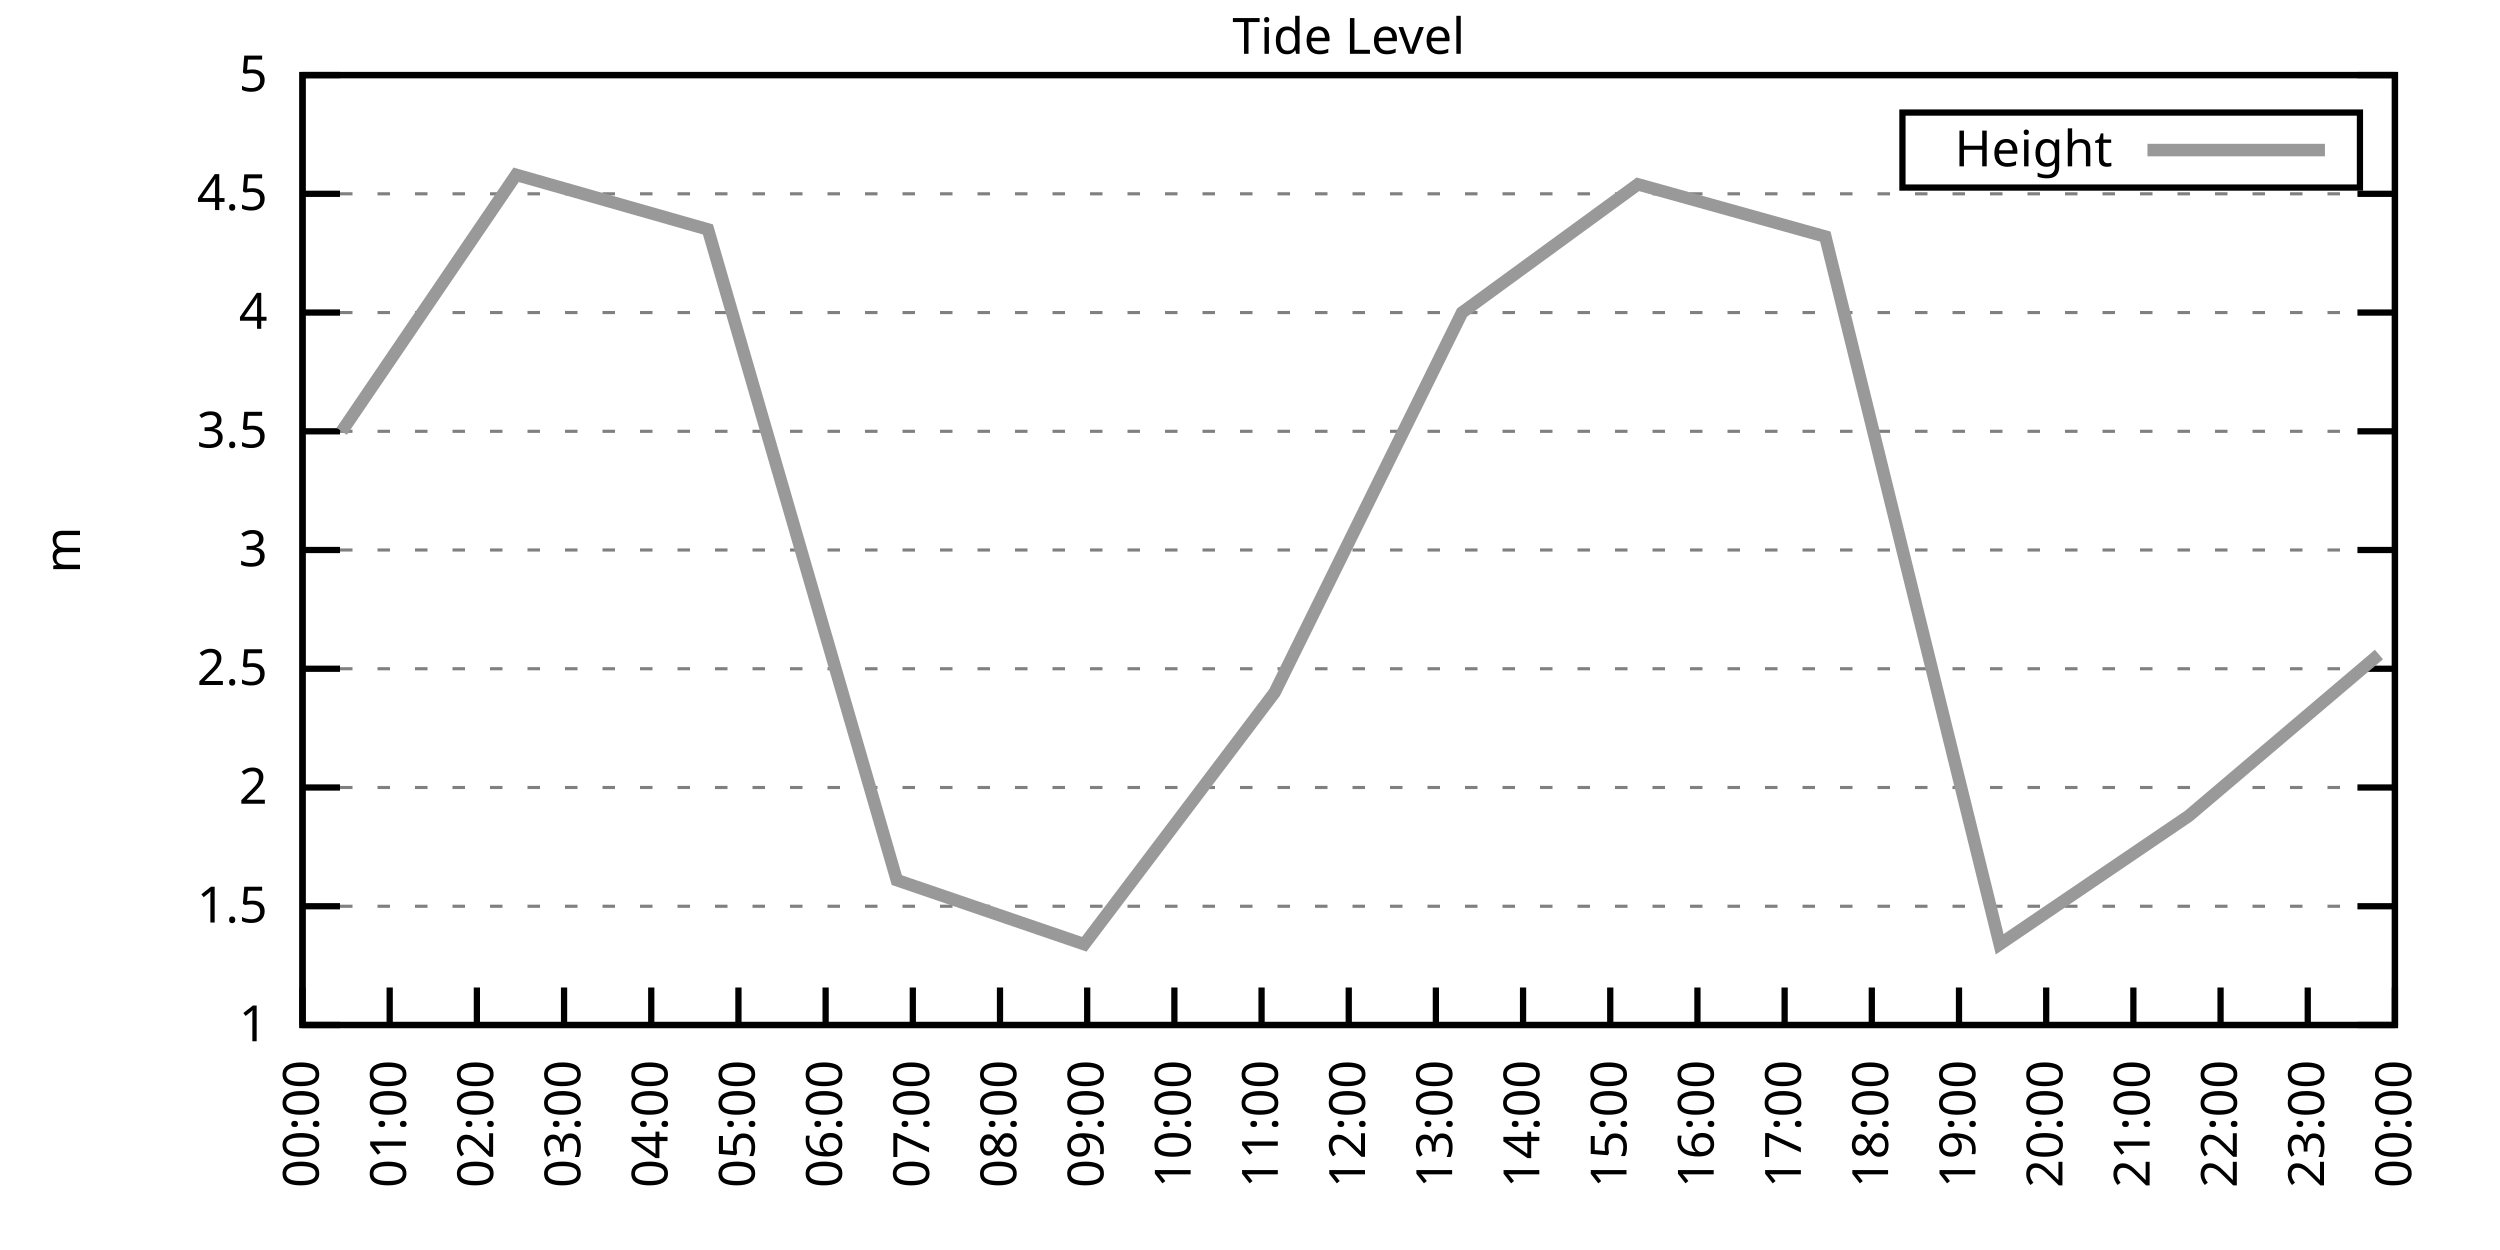
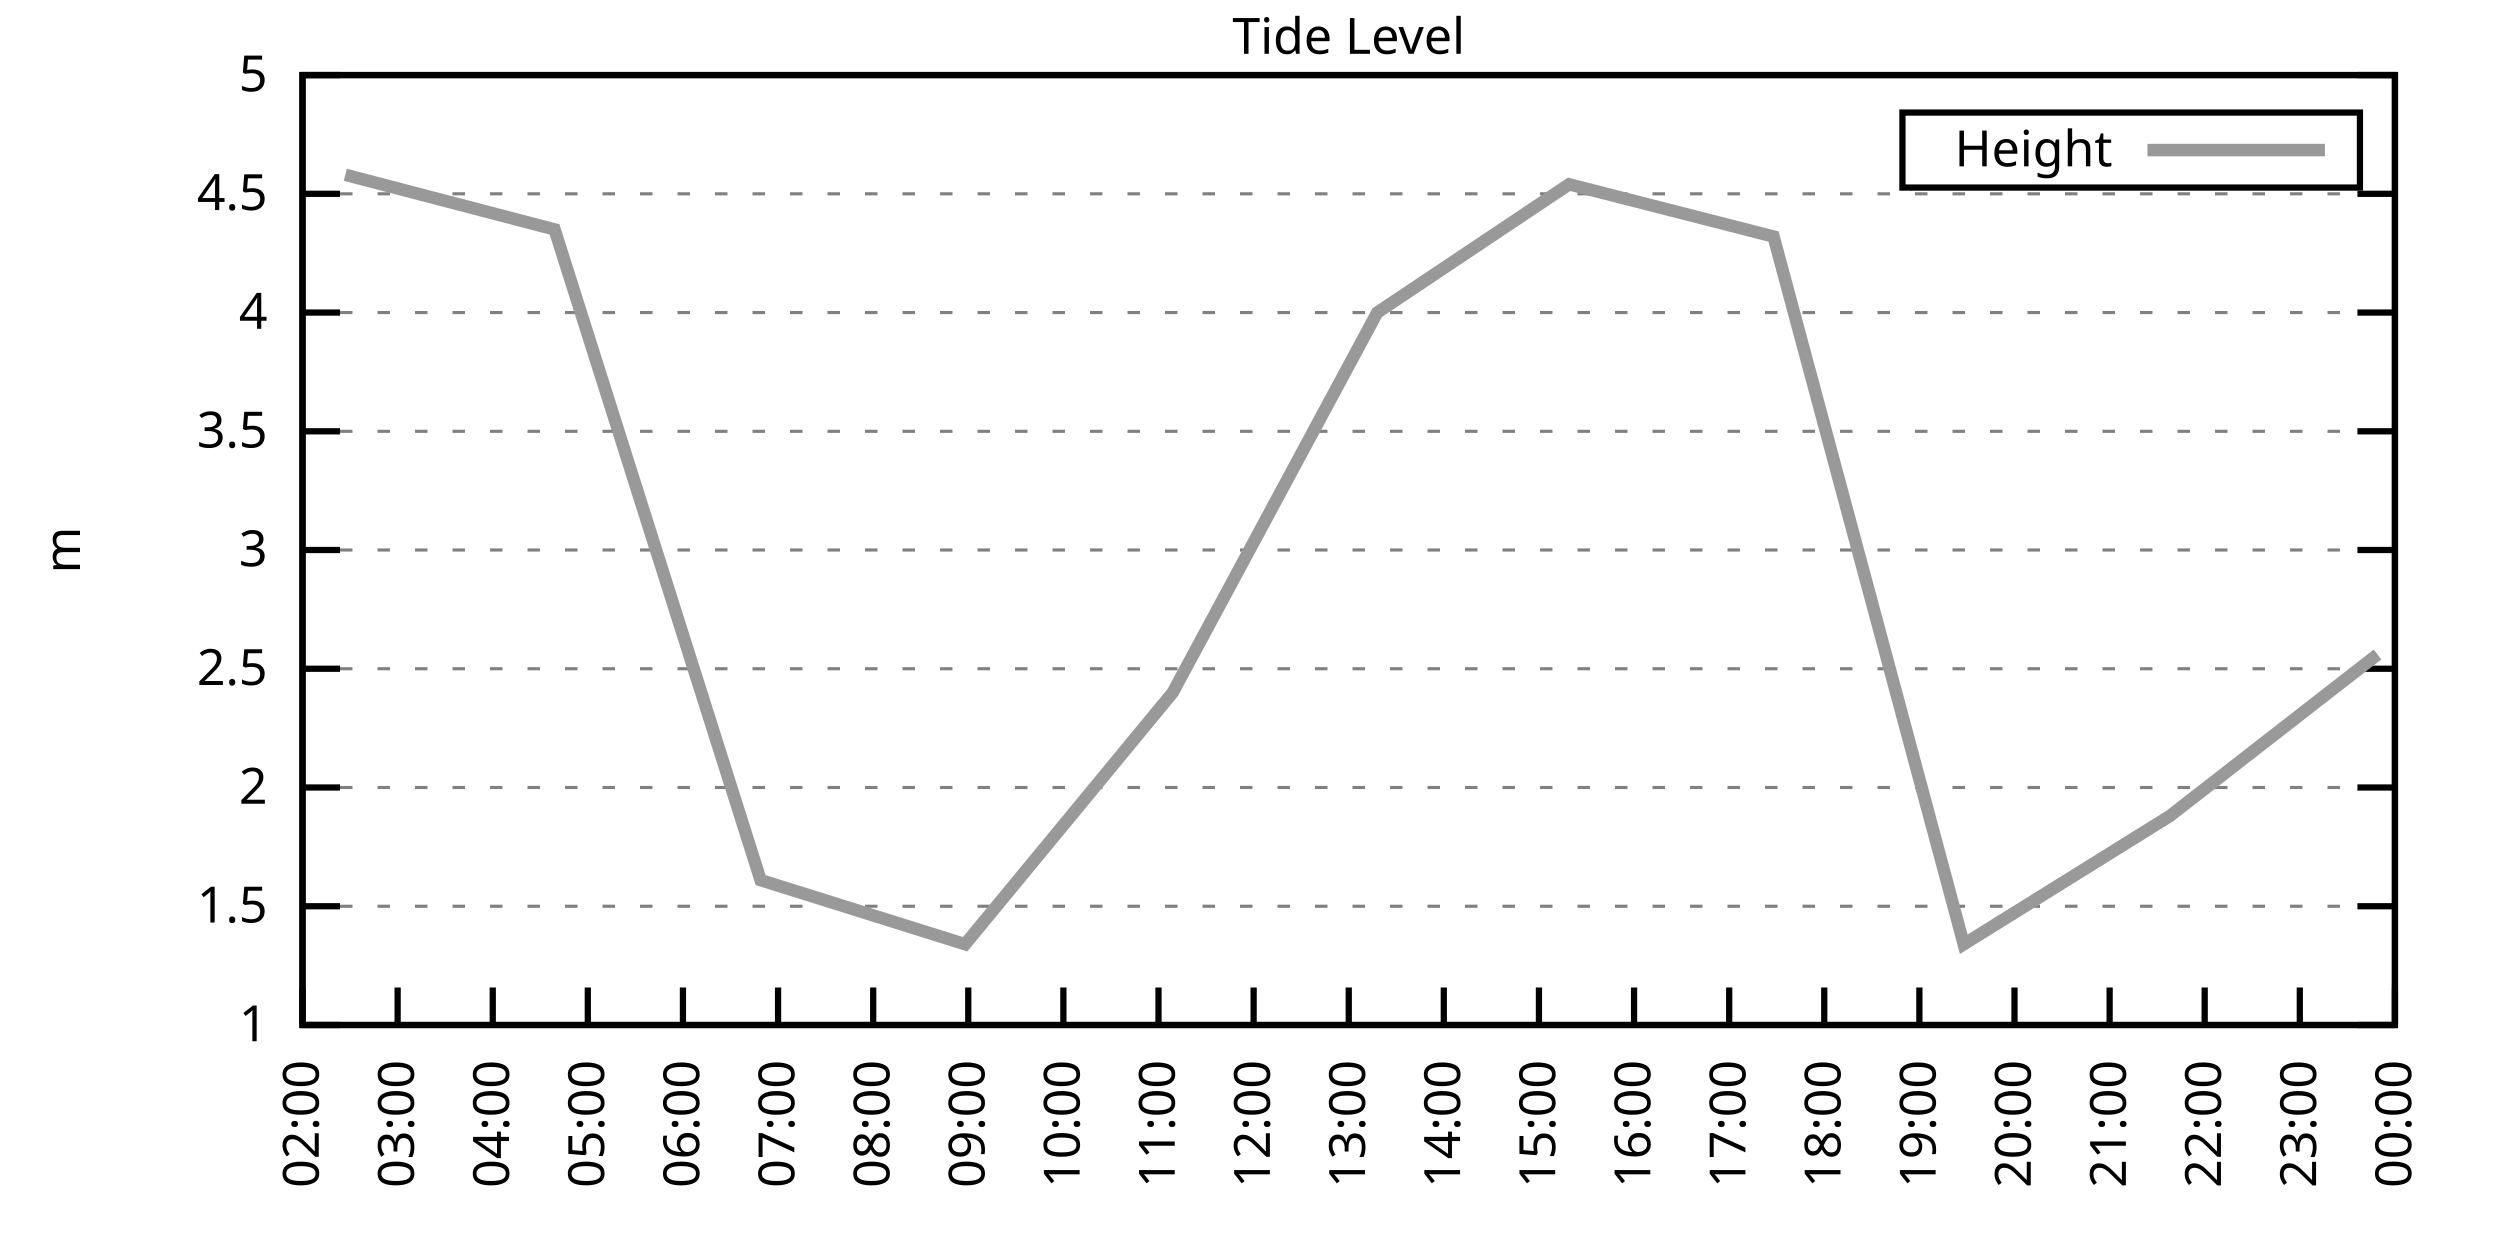
<svg xmlns="http://www.w3.org/2000/svg" xmlns:xlink="http://www.w3.org/1999/xlink" width="400" height="200" viewBox="0 0 400 200">
  <g id="gnuplot_canvas">
    <rect x="0" y="0" width="400" height="200" fill="none" />
    <defs>
      <circle id="gpDot" r="0.5" stroke-width="0.5" stroke="currentColor" />
      <path id="gpPt0" stroke-width="0.333" stroke="currentColor" d="M-1,0 h2 M0,-1 v2" />
      <path id="gpPt1" stroke-width="0.333" stroke="currentColor" d="M-1,-1 L1,1 M1,-1 L-1,1" />
      <path id="gpPt2" stroke-width="0.333" stroke="currentColor" d="M-1,0 L1,0 M0,-1 L0,1 M-1,-1 L1,1 M-1,1 L1,-1" />
      <rect id="gpPt3" stroke-width="0.333" stroke="currentColor" x="-1" y="-1" width="2" height="2" />
      <rect id="gpPt4" stroke-width="0.333" stroke="currentColor" fill="currentColor" x="-1" y="-1" width="2" height="2" />
      <circle id="gpPt5" stroke-width="0.333" stroke="currentColor" cx="0" cy="0" r="1" />
      <use xlink:href="#gpPt5" id="gpPt6" fill="currentColor" stroke="none" />
      <path id="gpPt7" stroke-width="0.333" stroke="currentColor" d="M0,-1.33 L-1.33,0.67 L1.33,0.67 z" />
      <use xlink:href="#gpPt7" id="gpPt8" fill="currentColor" stroke="none" />
      <use xlink:href="#gpPt7" id="gpPt9" stroke="currentColor" transform="rotate(180)" />
      <use xlink:href="#gpPt9" id="gpPt10" fill="currentColor" stroke="none" />
      <use xlink:href="#gpPt3" id="gpPt11" stroke="currentColor" transform="rotate(45)" />
      <use xlink:href="#gpPt11" id="gpPt12" fill="currentColor" stroke="none" />
      <path id="gpPt13" stroke-width="0.333" stroke="currentColor" d="M0,1.330 L1.265,0.411 L0.782,-1.067 L-0.782,-1.076 L-1.265,0.411 z" />
      <use xlink:href="#gpPt13" id="gpPt14" fill="currentColor" stroke="none" />
      <filter id="textbox" filterUnits="objectBoundingBox" x="0" y="0" height="1" width="1">
        <feFlood flood-color="white" flood-opacity="1" result="bgnd" />
        <feComposite in="SourceGraphic" in2="bgnd" operator="atop" />
      </filter>
      <filter id="greybox" filterUnits="objectBoundingBox" x="0" y="0" height="1" width="1">
        <feFlood flood-color="lightgrey" flood-opacity="1" result="grey" />
        <feComposite in="SourceGraphic" in2="grey" operator="atop" />
      </filter>
    </defs>
    <g fill="none" color="white" stroke="currentColor" stroke-width="1.00" stroke-linecap="butt" stroke-linejoin="miter">
</g>
    <g fill="none" color="black" stroke="currentColor" stroke-width="1.00" stroke-linecap="butt" stroke-linejoin="miter">
      <g stroke="none" shape-rendering="crispEdges">
        <polygon fill="rgb(255, 255, 255)" points="48.40,164.00 383.18,164.00 383.18,12.02 48.40,12.02 " />
      </g>
    </g>
    <g fill="none" color="black" stroke="currentColor" stroke-width="1.00" stroke-linecap="butt" stroke-linejoin="miter">
</g>
    <g fill="none" color="black" stroke="black" stroke-width="0.50" stroke-linecap="butt" stroke-linejoin="miter">
</g>
    <g fill="none" color="gray" stroke="currentColor" stroke-width="0.50" stroke-linecap="butt" stroke-linejoin="miter">
      <path stroke="gray" stroke-dasharray="2,4" class="gridline" d="M48.40,164.00 L383.19,164.00  " />
    </g>
    <g fill="none" color="gray" stroke="gray" stroke-width="1.00" stroke-linecap="butt" stroke-linejoin="miter">
</g>
    <g fill="none" color="black" stroke="currentColor" stroke-width="1.00" stroke-linecap="butt" stroke-linejoin="miter">
      <path stroke="black" d="M48.40,164.00 L54.40,164.00 M383.19,164.00 L377.19,164.00  " />
      <g transform="translate(42.80,166.60)" stroke="none" fill="black" font-family="Sans" font-size="8.00" text-anchor="end">
        <text>
          <tspan font-family="Sans"> 1</tspan>
        </text>
      </g>
    </g>
    <g fill="none" color="black" stroke="currentColor" stroke-width="1.00" stroke-linecap="butt" stroke-linejoin="miter">
</g>
    <g fill="none" color="black" stroke="black" stroke-width="0.50" stroke-linecap="butt" stroke-linejoin="miter">
</g>
    <g fill="none" color="gray" stroke="currentColor" stroke-width="0.50" stroke-linecap="butt" stroke-linejoin="miter">
      <path stroke="gray" stroke-dasharray="2,4" class="gridline" d="M48.40,145.00 L383.19,145.00  " />
    </g>
    <g fill="none" color="gray" stroke="gray" stroke-width="1.00" stroke-linecap="butt" stroke-linejoin="miter">
</g>
    <g fill="none" color="black" stroke="currentColor" stroke-width="1.00" stroke-linecap="butt" stroke-linejoin="miter">
      <path stroke="black" d="M48.40,145.00 L54.40,145.00 M383.19,145.00 L377.19,145.00  " />
      <g transform="translate(42.80,147.60)" stroke="none" fill="black" font-family="Sans" font-size="8.00" text-anchor="end">
        <text>
          <tspan font-family="Sans"> 1.5</tspan>
        </text>
      </g>
    </g>
    <g fill="none" color="black" stroke="currentColor" stroke-width="1.00" stroke-linecap="butt" stroke-linejoin="miter">
</g>
    <g fill="none" color="black" stroke="black" stroke-width="0.50" stroke-linecap="butt" stroke-linejoin="miter">
</g>
    <g fill="none" color="gray" stroke="currentColor" stroke-width="0.50" stroke-linecap="butt" stroke-linejoin="miter">
      <path stroke="gray" stroke-dasharray="2,4" class="gridline" d="M48.40,126.00 L383.19,126.00  " />
    </g>
    <g fill="none" color="gray" stroke="gray" stroke-width="1.00" stroke-linecap="butt" stroke-linejoin="miter">
</g>
    <g fill="none" color="black" stroke="currentColor" stroke-width="1.00" stroke-linecap="butt" stroke-linejoin="miter">
      <path stroke="black" d="M48.40,126.00 L54.40,126.00 M383.19,126.00 L377.19,126.00  " />
      <g transform="translate(42.80,128.60)" stroke="none" fill="black" font-family="Sans" font-size="8.00" text-anchor="end">
        <text>
          <tspan font-family="Sans"> 2</tspan>
        </text>
      </g>
    </g>
    <g fill="none" color="black" stroke="currentColor" stroke-width="1.00" stroke-linecap="butt" stroke-linejoin="miter">
</g>
    <g fill="none" color="black" stroke="black" stroke-width="0.50" stroke-linecap="butt" stroke-linejoin="miter">
</g>
    <g fill="none" color="gray" stroke="currentColor" stroke-width="0.50" stroke-linecap="butt" stroke-linejoin="miter">
      <path stroke="gray" stroke-dasharray="2,4" class="gridline" d="M48.40,107.00 L383.19,107.00  " />
    </g>
    <g fill="none" color="gray" stroke="gray" stroke-width="1.00" stroke-linecap="butt" stroke-linejoin="miter">
</g>
    <g fill="none" color="black" stroke="currentColor" stroke-width="1.00" stroke-linecap="butt" stroke-linejoin="miter">
      <path stroke="black" d="M48.40,107.00 L54.40,107.00 M383.19,107.00 L377.19,107.00  " />
      <g transform="translate(42.80,109.60)" stroke="none" fill="black" font-family="Sans" font-size="8.00" text-anchor="end">
        <text>
          <tspan font-family="Sans"> 2.5</tspan>
        </text>
      </g>
    </g>
    <g fill="none" color="black" stroke="currentColor" stroke-width="1.00" stroke-linecap="butt" stroke-linejoin="miter">
</g>
    <g fill="none" color="black" stroke="black" stroke-width="0.50" stroke-linecap="butt" stroke-linejoin="miter">
</g>
    <g fill="none" color="gray" stroke="currentColor" stroke-width="0.50" stroke-linecap="butt" stroke-linejoin="miter">
      <path stroke="gray" stroke-dasharray="2,4" class="gridline" d="M48.40,88.00 L383.19,88.00  " />
    </g>
    <g fill="none" color="gray" stroke="gray" stroke-width="1.00" stroke-linecap="butt" stroke-linejoin="miter">
</g>
    <g fill="none" color="black" stroke="currentColor" stroke-width="1.00" stroke-linecap="butt" stroke-linejoin="miter">
      <path stroke="black" d="M48.40,88.00 L54.40,88.00 M383.19,88.00 L377.19,88.00  " />
      <g transform="translate(42.80,90.60)" stroke="none" fill="black" font-family="Sans" font-size="8.00" text-anchor="end">
        <text>
          <tspan font-family="Sans"> 3</tspan>
        </text>
      </g>
    </g>
    <g fill="none" color="black" stroke="currentColor" stroke-width="1.00" stroke-linecap="butt" stroke-linejoin="miter">
</g>
    <g fill="none" color="black" stroke="black" stroke-width="0.50" stroke-linecap="butt" stroke-linejoin="miter">
</g>
    <g fill="none" color="gray" stroke="currentColor" stroke-width="0.50" stroke-linecap="butt" stroke-linejoin="miter">
      <path stroke="gray" stroke-dasharray="2,4" class="gridline" d="M48.40,69.01 L383.19,69.01  " />
    </g>
    <g fill="none" color="gray" stroke="gray" stroke-width="1.00" stroke-linecap="butt" stroke-linejoin="miter">
</g>
    <g fill="none" color="black" stroke="currentColor" stroke-width="1.00" stroke-linecap="butt" stroke-linejoin="miter">
      <path stroke="black" d="M48.40,69.01 L54.40,69.01 M383.19,69.01 L377.19,69.01  " />
      <g transform="translate(42.80,71.61)" stroke="none" fill="black" font-family="Sans" font-size="8.00" text-anchor="end">
        <text>
          <tspan font-family="Sans"> 3.5</tspan>
        </text>
      </g>
    </g>
    <g fill="none" color="black" stroke="currentColor" stroke-width="1.00" stroke-linecap="butt" stroke-linejoin="miter">
</g>
    <g fill="none" color="black" stroke="black" stroke-width="0.50" stroke-linecap="butt" stroke-linejoin="miter">
</g>
    <g fill="none" color="gray" stroke="currentColor" stroke-width="0.50" stroke-linecap="butt" stroke-linejoin="miter">
      <path stroke="gray" stroke-dasharray="2,4" class="gridline" d="M48.40,50.01 L383.19,50.01  " />
    </g>
    <g fill="none" color="gray" stroke="gray" stroke-width="1.00" stroke-linecap="butt" stroke-linejoin="miter">
</g>
    <g fill="none" color="black" stroke="currentColor" stroke-width="1.00" stroke-linecap="butt" stroke-linejoin="miter">
      <path stroke="black" d="M48.40,50.01 L54.40,50.01 M383.19,50.01 L377.19,50.01  " />
      <g transform="translate(42.80,52.61)" stroke="none" fill="black" font-family="Sans" font-size="8.00" text-anchor="end">
        <text>
          <tspan font-family="Sans"> 4</tspan>
        </text>
      </g>
    </g>
    <g fill="none" color="black" stroke="currentColor" stroke-width="1.00" stroke-linecap="butt" stroke-linejoin="miter">
</g>
    <g fill="none" color="black" stroke="black" stroke-width="0.50" stroke-linecap="butt" stroke-linejoin="miter">
</g>
    <g fill="none" color="gray" stroke="currentColor" stroke-width="0.50" stroke-linecap="butt" stroke-linejoin="miter">
      <path stroke="gray" stroke-dasharray="2,4" class="gridline" d="M48.40,31.01 L383.19,31.01  " />
    </g>
    <g fill="none" color="gray" stroke="gray" stroke-width="1.00" stroke-linecap="butt" stroke-linejoin="miter">
</g>
    <g fill="none" color="black" stroke="currentColor" stroke-width="1.00" stroke-linecap="butt" stroke-linejoin="miter">
      <path stroke="black" d="M48.40,31.01 L54.40,31.01 M383.19,31.01 L377.19,31.01  " />
      <g transform="translate(42.80,33.61)" stroke="none" fill="black" font-family="Sans" font-size="8.00" text-anchor="end">
        <text>
          <tspan font-family="Sans"> 4.5</tspan>
        </text>
      </g>
    </g>
    <g fill="none" color="black" stroke="currentColor" stroke-width="1.00" stroke-linecap="butt" stroke-linejoin="miter">
</g>
    <g fill="none" color="black" stroke="black" stroke-width="0.50" stroke-linecap="butt" stroke-linejoin="miter">
</g>
    <g fill="none" color="gray" stroke="currentColor" stroke-width="0.50" stroke-linecap="butt" stroke-linejoin="miter">
      <path stroke="gray" stroke-dasharray="2,4" class="gridline" d="M48.40,12.01 L383.19,12.01  " />
    </g>
    <g fill="none" color="gray" stroke="gray" stroke-width="1.00" stroke-linecap="butt" stroke-linejoin="miter">
</g>
    <g fill="none" color="black" stroke="currentColor" stroke-width="1.00" stroke-linecap="butt" stroke-linejoin="miter">
      <path stroke="black" d="M48.40,12.01 L54.40,12.01 M383.19,12.01 L377.19,12.01  " />
      <g transform="translate(42.80,14.61)" stroke="none" fill="black" font-family="Sans" font-size="8.00" text-anchor="end">
        <text>
          <tspan font-family="Sans"> 5</tspan>
        </text>
      </g>
    </g>
    <g fill="none" color="black" stroke="currentColor" stroke-width="1.00" stroke-linecap="butt" stroke-linejoin="miter">
      <path stroke="black" d="M48.40,164.00 L48.40,158.00  " />
      <g transform="translate(51.00,169.60) rotate(270.00)" stroke="none" fill="black" font-family="Sans" font-size="8.00" text-anchor="end">
        <text>
-           <tspan font-family="Sans">00:00</tspan>
-         </text>
-       </g>
-     </g>
-     <g fill="none" color="black" stroke="currentColor" stroke-width="1.00" stroke-linecap="butt" stroke-linejoin="miter">
-       <path stroke="black" d="M62.35,164.00 L62.35,158.00  " />
-       <g transform="translate(64.95,169.60) rotate(270.00)" stroke="none" fill="black" font-family="Sans" font-size="8.00" text-anchor="end">
-         <text>
-           <tspan font-family="Sans">01:00</tspan>
-         </text>
-       </g>
-     </g>
-     <g fill="none" color="black" stroke="currentColor" stroke-width="1.00" stroke-linecap="butt" stroke-linejoin="miter">
-       <path stroke="black" d="M76.30,164.00 L76.30,158.00  " />
-       <g transform="translate(78.90,169.60) rotate(270.00)" stroke="none" fill="black" font-family="Sans" font-size="8.00" text-anchor="end">
-         <text>
          <tspan font-family="Sans">02:00</tspan>
        </text>
      </g>
    </g>
    <g fill="none" color="black" stroke="currentColor" stroke-width="1.00" stroke-linecap="butt" stroke-linejoin="miter">
-       <path stroke="black" d="M90.25,164.00 L90.25,158.00  " />
-       <g transform="translate(92.85,169.60) rotate(270.00)" stroke="none" fill="black" font-family="Sans" font-size="8.00" text-anchor="end">
+       <path stroke="black" d="M63.62,164.00 L63.62,158.00  " />
+       <g transform="translate(66.22,169.60) rotate(270.00)" stroke="none" fill="black" font-family="Sans" font-size="8.00" text-anchor="end">
        <text>
          <tspan font-family="Sans">03:00</tspan>
        </text>
      </g>
    </g>
    <g fill="none" color="black" stroke="currentColor" stroke-width="1.00" stroke-linecap="butt" stroke-linejoin="miter">
-       <path stroke="black" d="M104.20,164.00 L104.20,158.00  " />
-       <g transform="translate(106.80,169.60) rotate(270.00)" stroke="none" fill="black" font-family="Sans" font-size="8.00" text-anchor="end">
+       <path stroke="black" d="M78.84,164.00 L78.84,158.00  " />
+       <g transform="translate(81.44,169.60) rotate(270.00)" stroke="none" fill="black" font-family="Sans" font-size="8.00" text-anchor="end">
        <text>
          <tspan font-family="Sans">04:00</tspan>
        </text>
      </g>
    </g>
    <g fill="none" color="black" stroke="currentColor" stroke-width="1.00" stroke-linecap="butt" stroke-linejoin="miter">
-       <path stroke="black" d="M118.15,164.00 L118.15,158.00  " />
-       <g transform="translate(120.75,169.60) rotate(270.00)" stroke="none" fill="black" font-family="Sans" font-size="8.00" text-anchor="end">
+       <path stroke="black" d="M94.05,164.00 L94.05,158.00  " />
+       <g transform="translate(96.65,169.60) rotate(270.00)" stroke="none" fill="black" font-family="Sans" font-size="8.00" text-anchor="end">
        <text>
          <tspan font-family="Sans">05:00</tspan>
        </text>
      </g>
    </g>
    <g fill="none" color="black" stroke="currentColor" stroke-width="1.00" stroke-linecap="butt" stroke-linejoin="miter">
-       <path stroke="black" d="M132.10,164.00 L132.10,158.00  " />
-       <g transform="translate(134.70,169.60) rotate(270.00)" stroke="none" fill="black" font-family="Sans" font-size="8.00" text-anchor="end">
+       <path stroke="black" d="M109.27,164.00 L109.27,158.00  " />
+       <g transform="translate(111.87,169.60) rotate(270.00)" stroke="none" fill="black" font-family="Sans" font-size="8.00" text-anchor="end">
        <text>
          <tspan font-family="Sans">06:00</tspan>
        </text>
      </g>
    </g>
    <g fill="none" color="black" stroke="currentColor" stroke-width="1.00" stroke-linecap="butt" stroke-linejoin="miter">
-       <path stroke="black" d="M146.05,164.00 L146.05,158.00  " />
-       <g transform="translate(148.65,169.60) rotate(270.00)" stroke="none" fill="black" font-family="Sans" font-size="8.00" text-anchor="end">
+       <path stroke="black" d="M124.49,164.00 L124.49,158.00  " />
+       <g transform="translate(127.09,169.60) rotate(270.00)" stroke="none" fill="black" font-family="Sans" font-size="8.00" text-anchor="end">
        <text>
          <tspan font-family="Sans">07:00</tspan>
        </text>
      </g>
    </g>
    <g fill="none" color="black" stroke="currentColor" stroke-width="1.00" stroke-linecap="butt" stroke-linejoin="miter">
-       <path stroke="black" d="M160.00,164.00 L160.00,158.00  " />
-       <g transform="translate(162.60,169.60) rotate(270.00)" stroke="none" fill="black" font-family="Sans" font-size="8.00" text-anchor="end">
+       <path stroke="black" d="M139.71,164.00 L139.71,158.00  " />
+       <g transform="translate(142.31,169.60) rotate(270.00)" stroke="none" fill="black" font-family="Sans" font-size="8.00" text-anchor="end">
        <text>
          <tspan font-family="Sans">08:00</tspan>
        </text>
      </g>
    </g>
    <g fill="none" color="black" stroke="currentColor" stroke-width="1.00" stroke-linecap="butt" stroke-linejoin="miter">
-       <path stroke="black" d="M173.95,164.00 L173.95,158.00  " />
-       <g transform="translate(176.55,169.60) rotate(270.00)" stroke="none" fill="black" font-family="Sans" font-size="8.00" text-anchor="end">
+       <path stroke="black" d="M154.92,164.00 L154.92,158.00  " />
+       <g transform="translate(157.52,169.60) rotate(270.00)" stroke="none" fill="black" font-family="Sans" font-size="8.00" text-anchor="end">
        <text>
          <tspan font-family="Sans">09:00</tspan>
        </text>
      </g>
    </g>
    <g fill="none" color="black" stroke="currentColor" stroke-width="1.00" stroke-linecap="butt" stroke-linejoin="miter">
-       <path stroke="black" d="M187.90,164.00 L187.90,158.00  " />
-       <g transform="translate(190.50,169.60) rotate(270.00)" stroke="none" fill="black" font-family="Sans" font-size="8.00" text-anchor="end">
+       <path stroke="black" d="M170.14,164.00 L170.14,158.00  " />
+       <g transform="translate(172.74,169.60) rotate(270.00)" stroke="none" fill="black" font-family="Sans" font-size="8.00" text-anchor="end">
        <text>
          <tspan font-family="Sans">10:00</tspan>
        </text>
      </g>
    </g>
    <g fill="none" color="black" stroke="currentColor" stroke-width="1.00" stroke-linecap="butt" stroke-linejoin="miter">
-       <path stroke="black" d="M201.85,164.00 L201.85,158.00  " />
-       <g transform="translate(204.45,169.60) rotate(270.00)" stroke="none" fill="black" font-family="Sans" font-size="8.00" text-anchor="end">
+       <path stroke="black" d="M185.36,164.00 L185.36,158.00  " />
+       <g transform="translate(187.96,169.60) rotate(270.00)" stroke="none" fill="black" font-family="Sans" font-size="8.00" text-anchor="end">
        <text>
          <tspan font-family="Sans">11:00</tspan>
+         </text>
+       </g>
+     </g>
+     <g fill="none" color="black" stroke="currentColor" stroke-width="1.00" stroke-linecap="butt" stroke-linejoin="miter">
+       <path stroke="black" d="M200.58,164.00 L200.58,158.00  " />
+       <g transform="translate(203.18,169.60) rotate(270.00)" stroke="none" fill="black" font-family="Sans" font-size="8.00" text-anchor="end">
+         <text>
+           <tspan font-family="Sans">12:00</tspan>
        </text>
      </g>
    </g>
    <g fill="none" color="black" stroke="currentColor" stroke-width="1.00" stroke-linecap="butt" stroke-linejoin="miter">
      <path stroke="black" d="M215.80,164.00 L215.80,158.00  " />
      <g transform="translate(218.40,169.60) rotate(270.00)" stroke="none" fill="black" font-family="Sans" font-size="8.00" text-anchor="end">
        <text>
-           <tspan font-family="Sans">12:00</tspan>
-         </text>
-       </g>
-     </g>
-     <g fill="none" color="black" stroke="currentColor" stroke-width="1.00" stroke-linecap="butt" stroke-linejoin="miter">
-       <path stroke="black" d="M229.74,164.00 L229.74,158.00  " />
-       <g transform="translate(232.34,169.60) rotate(270.00)" stroke="none" fill="black" font-family="Sans" font-size="8.00" text-anchor="end">
-         <text>
          <tspan font-family="Sans">13:00</tspan>
        </text>
      </g>
    </g>
    <g fill="none" color="black" stroke="currentColor" stroke-width="1.00" stroke-linecap="butt" stroke-linejoin="miter">
-       <path stroke="black" d="M243.69,164.00 L243.69,158.00  " />
-       <g transform="translate(246.29,169.60) rotate(270.00)" stroke="none" fill="black" font-family="Sans" font-size="8.00" text-anchor="end">
+       <path stroke="black" d="M231.01,164.00 L231.01,158.00  " />
+       <g transform="translate(233.61,169.60) rotate(270.00)" stroke="none" fill="black" font-family="Sans" font-size="8.00" text-anchor="end">
        <text>
          <tspan font-family="Sans">14:00</tspan>
        </text>
      </g>
    </g>
    <g fill="none" color="black" stroke="currentColor" stroke-width="1.00" stroke-linecap="butt" stroke-linejoin="miter">
-       <path stroke="black" d="M257.64,164.00 L257.64,158.00  " />
-       <g transform="translate(260.24,169.60) rotate(270.00)" stroke="none" fill="black" font-family="Sans" font-size="8.00" text-anchor="end">
+       <path stroke="black" d="M246.23,164.00 L246.23,158.00  " />
+       <g transform="translate(248.83,169.60) rotate(270.00)" stroke="none" fill="black" font-family="Sans" font-size="8.00" text-anchor="end">
        <text>
          <tspan font-family="Sans">15:00</tspan>
        </text>
      </g>
    </g>
    <g fill="none" color="black" stroke="currentColor" stroke-width="1.00" stroke-linecap="butt" stroke-linejoin="miter">
-       <path stroke="black" d="M271.59,164.00 L271.59,158.00  " />
-       <g transform="translate(274.19,169.60) rotate(270.00)" stroke="none" fill="black" font-family="Sans" font-size="8.00" text-anchor="end">
+       <path stroke="black" d="M261.45,164.00 L261.45,158.00  " />
+       <g transform="translate(264.05,169.60) rotate(270.00)" stroke="none" fill="black" font-family="Sans" font-size="8.00" text-anchor="end">
        <text>
          <tspan font-family="Sans">16:00</tspan>
        </text>
      </g>
    </g>
    <g fill="none" color="black" stroke="currentColor" stroke-width="1.00" stroke-linecap="butt" stroke-linejoin="miter">
-       <path stroke="black" d="M285.54,164.00 L285.54,158.00  " />
-       <g transform="translate(288.14,169.60) rotate(270.00)" stroke="none" fill="black" font-family="Sans" font-size="8.00" text-anchor="end">
+       <path stroke="black" d="M276.67,164.00 L276.67,158.00  " />
+       <g transform="translate(279.27,169.60) rotate(270.00)" stroke="none" fill="black" font-family="Sans" font-size="8.00" text-anchor="end">
        <text>
          <tspan font-family="Sans">17:00</tspan>
        </text>
      </g>
    </g>
    <g fill="none" color="black" stroke="currentColor" stroke-width="1.00" stroke-linecap="butt" stroke-linejoin="miter">
-       <path stroke="black" d="M299.49,164.00 L299.49,158.00  " />
-       <g transform="translate(302.09,169.60) rotate(270.00)" stroke="none" fill="black" font-family="Sans" font-size="8.00" text-anchor="end">
+       <path stroke="black" d="M291.88,164.00 L291.88,158.00  " />
+       <g transform="translate(294.48,169.60) rotate(270.00)" stroke="none" fill="black" font-family="Sans" font-size="8.00" text-anchor="end">
        <text>
          <tspan font-family="Sans">18:00</tspan>
        </text>
      </g>
    </g>
    <g fill="none" color="black" stroke="currentColor" stroke-width="1.00" stroke-linecap="butt" stroke-linejoin="miter">
-       <path stroke="black" d="M313.44,164.00 L313.44,158.00  " />
-       <g transform="translate(316.04,169.60) rotate(270.00)" stroke="none" fill="black" font-family="Sans" font-size="8.00" text-anchor="end">
+       <path stroke="black" d="M307.10,164.00 L307.10,158.00  " />
+       <g transform="translate(309.70,169.60) rotate(270.00)" stroke="none" fill="black" font-family="Sans" font-size="8.00" text-anchor="end">
        <text>
          <tspan font-family="Sans">19:00</tspan>
        </text>
      </g>
    </g>
    <g fill="none" color="black" stroke="currentColor" stroke-width="1.00" stroke-linecap="butt" stroke-linejoin="miter">
-       <path stroke="black" d="M327.39,164.00 L327.39,158.00  " />
-       <g transform="translate(329.99,169.60) rotate(270.00)" stroke="none" fill="black" font-family="Sans" font-size="8.00" text-anchor="end">
+       <path stroke="black" d="M322.32,164.00 L322.32,158.00  " />
+       <g transform="translate(324.92,169.60) rotate(270.00)" stroke="none" fill="black" font-family="Sans" font-size="8.00" text-anchor="end">
        <text>
          <tspan font-family="Sans">20:00</tspan>
        </text>
      </g>
    </g>
    <g fill="none" color="black" stroke="currentColor" stroke-width="1.00" stroke-linecap="butt" stroke-linejoin="miter">
-       <path stroke="black" d="M341.34,164.00 L341.34,158.00  " />
-       <g transform="translate(343.94,169.60) rotate(270.00)" stroke="none" fill="black" font-family="Sans" font-size="8.00" text-anchor="end">
+       <path stroke="black" d="M337.54,164.00 L337.54,158.00  " />
+       <g transform="translate(340.14,169.60) rotate(270.00)" stroke="none" fill="black" font-family="Sans" font-size="8.00" text-anchor="end">
        <text>
          <tspan font-family="Sans">21:00</tspan>
        </text>
      </g>
    </g>
    <g fill="none" color="black" stroke="currentColor" stroke-width="1.00" stroke-linecap="butt" stroke-linejoin="miter">
-       <path stroke="black" d="M355.29,164.00 L355.29,158.00  " />
-       <g transform="translate(357.89,169.60) rotate(270.00)" stroke="none" fill="black" font-family="Sans" font-size="8.00" text-anchor="end">
+       <path stroke="black" d="M352.75,164.00 L352.75,158.00  " />
+       <g transform="translate(355.35,169.60) rotate(270.00)" stroke="none" fill="black" font-family="Sans" font-size="8.00" text-anchor="end">
        <text>
          <tspan font-family="Sans">22:00</tspan>
        </text>
      </g>
    </g>
    <g fill="none" color="black" stroke="currentColor" stroke-width="1.00" stroke-linecap="butt" stroke-linejoin="miter">
-       <path stroke="black" d="M369.24,164.00 L369.24,158.00  " />
-       <g transform="translate(371.84,169.60) rotate(270.00)" stroke="none" fill="black" font-family="Sans" font-size="8.00" text-anchor="end">
+       <path stroke="black" d="M367.97,164.00 L367.97,158.00  " />
+       <g transform="translate(370.57,169.60) rotate(270.00)" stroke="none" fill="black" font-family="Sans" font-size="8.00" text-anchor="end">
        <text>
          <tspan font-family="Sans">23:00</tspan>
        </text>
      </g>
    </g>
    <g fill="none" color="black" stroke="currentColor" stroke-width="1.00" stroke-linecap="butt" stroke-linejoin="miter">
      <path stroke="black" d="M383.19,164.00 L383.19,158.00  " />
      <g transform="translate(385.79,169.60) rotate(270.00)" stroke="none" fill="black" font-family="Sans" font-size="8.00" text-anchor="end">
        <text>
          <tspan font-family="Sans">00:00</tspan>
        </text>
      </g>
    </g>
    <g fill="none" color="black" stroke="currentColor" stroke-width="1.00" stroke-linecap="butt" stroke-linejoin="miter">
</g>
    <g fill="none" color="black" stroke="currentColor" stroke-width="1.00" stroke-linecap="butt" stroke-linejoin="miter">
      <path stroke="black" d="M48.40,12.01 L48.40,164.00 L383.19,164.00 L383.19,12.01 L48.40,12.01 Z  " />
    </g>
    <g fill="none" color="black" stroke="currentColor" stroke-width="1.00" stroke-linecap="butt" stroke-linejoin="miter">
</g>
    <g fill="none" color="black" stroke="currentColor" stroke-width="1.00" stroke-linecap="butt" stroke-linejoin="miter">
      <path stroke="black" d="M304.39,30.01 L304.39,18.01 L377.59,18.01 L377.59,30.01 L304.39,30.01 Z  " />
    </g>
    <g id="Tide_level_plot_1">
      <g fill="none" color="white" stroke="black" stroke-width="2.00" stroke-linecap="butt" stroke-linejoin="miter">
</g>
      <g fill="none" color="black" stroke="currentColor" stroke-width="2.00" stroke-linecap="butt" stroke-linejoin="miter">
        <g transform="translate(337.99,26.61)" stroke="none" fill="black" font-family="Sans" font-size="8.00" text-anchor="end">
          <text>
            <tspan font-family="Sans">Height</tspan>
          </text>
        </g>
      </g>
      <g fill="none" color="black" stroke="currentColor" stroke-width="2.00" stroke-linecap="butt" stroke-linejoin="miter">
-         <path stroke="rgb(153, 153, 153)" d="M343.59,24.01 L371.99,24.01 M54.68,69.01 L82.58,27.97 L113.27,36.71 L143.49,140.82 L173.48,151.08 L203.94,110.80   L233.93,50.01 L262.06,29.49 L292.05,37.85 L319.95,151.08 L350.18,130.56 L380.63,104.72  " />
+         <path stroke="rgb(153, 153, 153)" d="M343.59,24.01 L371.99,24.01 M55.25,27.97 L88.73,36.71 L121.70,140.82 L154.42,151.08 L187.64,110.80 L220.36,50.01   L251.05,29.49 L283.77,37.85 L314.20,151.08 L347.17,130.56 L380.40,104.72  " />
      </g>
    </g>
    <g fill="none" color="black" stroke="currentColor" stroke-width="2.00" stroke-linecap="butt" stroke-linejoin="miter">
</g>
    <g fill="none" color="black" stroke="black" stroke-width="1.00" stroke-linecap="butt" stroke-linejoin="miter">
</g>
    <g fill="none" color="black" stroke="currentColor" stroke-width="1.00" stroke-linecap="butt" stroke-linejoin="miter">
      <path stroke="black" d="M48.40,12.01 L48.40,164.00 L383.19,164.00 L383.19,12.01 L48.40,12.01 Z  " />
      <g transform="translate(12.80,88.01) rotate(270.00)" stroke="none" fill="black" font-family="Sans" font-size="8.00" text-anchor="middle">
        <text>
          <tspan font-family="Sans">m</tspan>
        </text>
      </g>
    </g>
    <g fill="none" color="black" stroke="currentColor" stroke-width="1.00" stroke-linecap="butt" stroke-linejoin="miter">
</g>
    <g fill="none" color="black" stroke="currentColor" stroke-width="1.00" stroke-linecap="butt" stroke-linejoin="miter">
      <g transform="translate(215.79,8.61)" stroke="none" fill="black" font-family="Sans" font-size="8.00" text-anchor="middle">
        <text>
          <tspan font-family="Sans">Tide Level</tspan>
        </text>
      </g>
    </g>
    <g fill="none" color="black" stroke="currentColor" stroke-width="1.00" stroke-linecap="butt" stroke-linejoin="miter">
</g>
  </g>
</svg>
